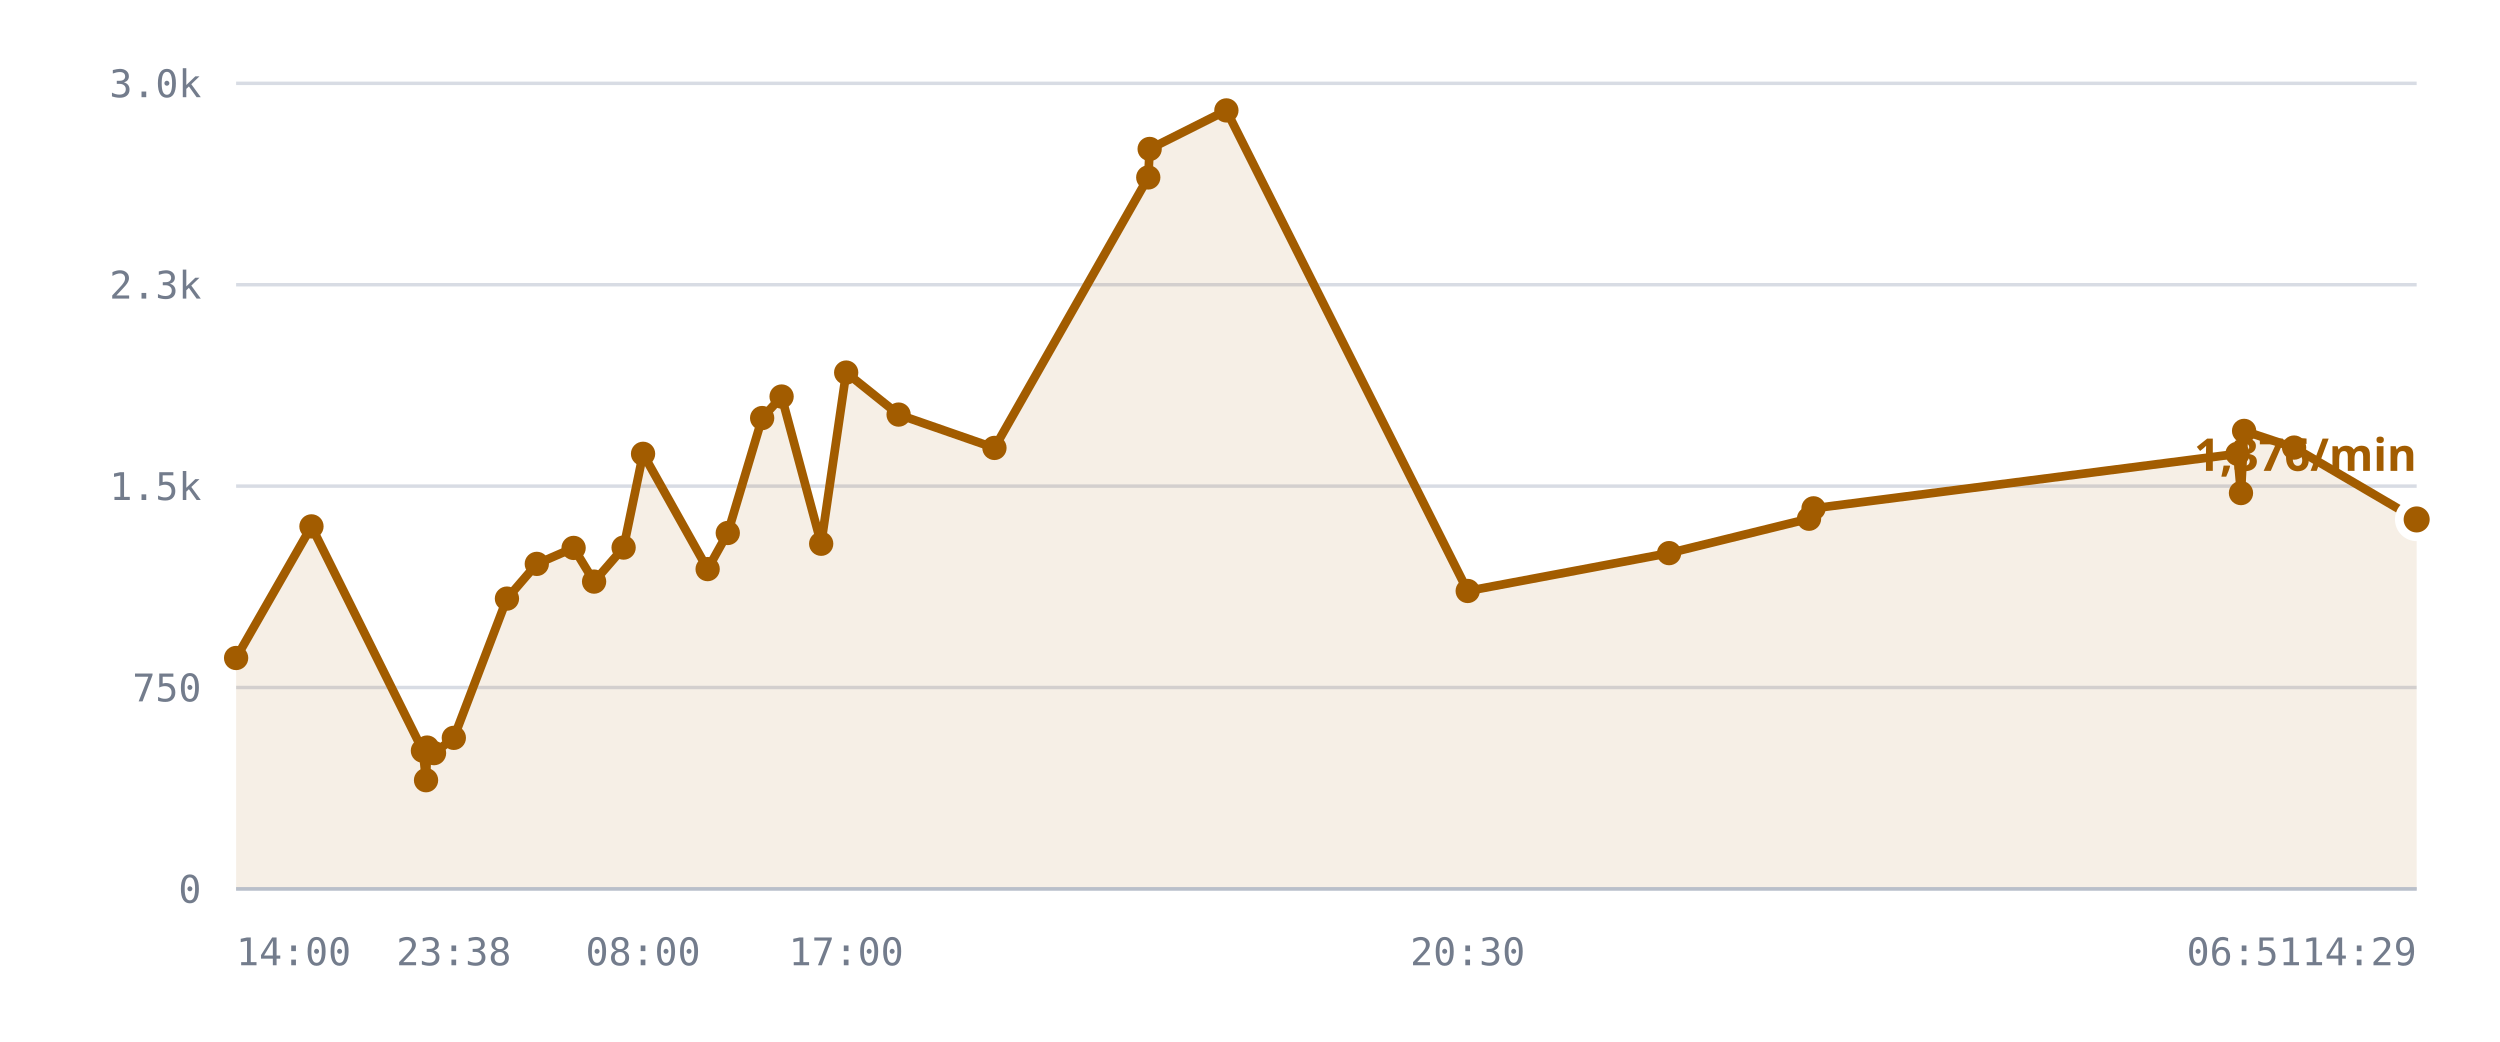
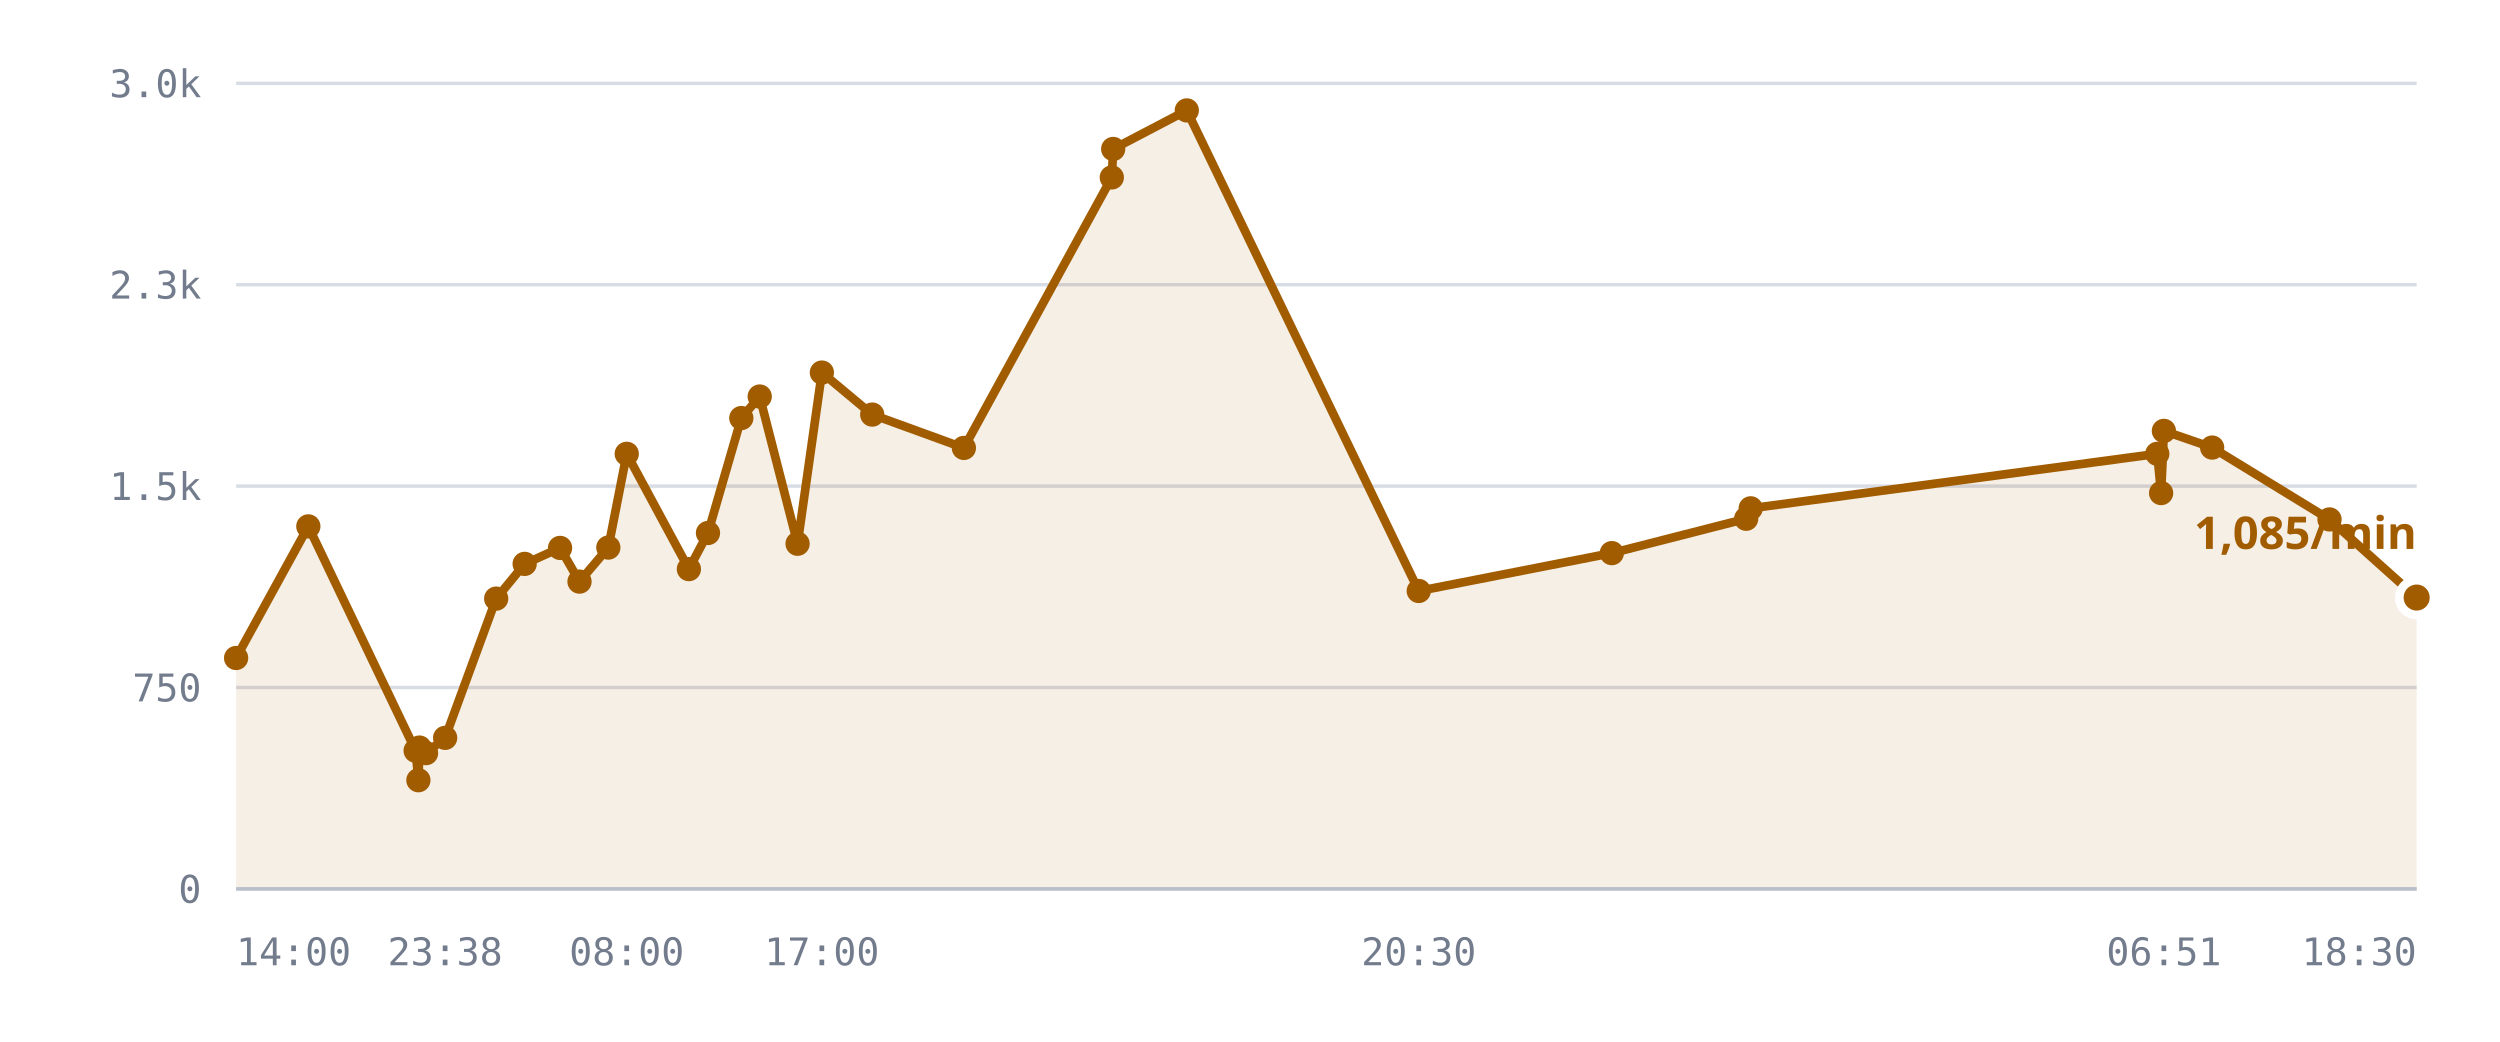
<svg xmlns="http://www.w3.org/2000/svg" viewBox="0 0 720 300" role="img" aria-label="/r/lobby messages per minute">
  <style>
    .grid      { stroke: var(--chart-grid, #d8dce4); stroke-width: 1; }
    .cap       { stroke: var(--chart-cap, #9a2b22); stroke-width: 1.5; stroke-dasharray: 5 4; }
    .cap-label { fill: var(--chart-cap, #9a2b22); font: 600 11px Archivo, system-ui, sans-serif; letter-spacing: .04em; }
    .tick      { fill: var(--chart-muted, #737c8c); font: 500 11px "IBM Plex Mono", ui-monospace, monospace; }
    .tick-y    { text-anchor: end; }
    .tick-x    { text-anchor: middle; }
    .series    { fill: none; stroke: var(--chart-line, #a25c00); stroke-width: 2.5; stroke-linejoin: round; stroke-linecap: round; }
    .fill      { fill: var(--chart-fill, rgba(162,92,0,.10)); stroke: none; }
    .dot       { fill: var(--chart-line, #a25c00); }
    .dot-last  { stroke: var(--chart-bg, #fff); stroke-width: 2.5; }
    .end-label { fill: var(--chart-line, #a25c00); font: 700 13px Archivo, system-ui, sans-serif; }
    .axis      { stroke: var(--chart-axis, #b9bfca); stroke-width: 1; }
  </style>
  <line x1="68" y1="256.0" x2="696" y2="256.0" class="grid" />
  <text x="58" y="260.0" class="tick tick-y">0</text>
  <line x1="68" y1="198.0" x2="696" y2="198.0" class="grid" />
  <text x="58" y="202.0" class="tick tick-y">750</text>
  <line x1="68" y1="140.0" x2="696" y2="140.0" class="grid" />
  <text x="58" y="144.0" class="tick tick-y">1.5k</text>
  <line x1="68" y1="82.0" x2="696" y2="82.0" class="grid" />
  <text x="58" y="86.0" class="tick tick-y">2.3k</text>
  <line x1="68" y1="24.0" x2="696" y2="24.0" class="grid" />
  <text x="58" y="28.0" class="tick tick-y">3.0k</text>
-   <path d="M68.0,189.5 L89.7,151.6 L121.8,216.2 L122.7,224.7 L123.0,215.3 L125.0,216.9 L130.7,212.5 L146.0,172.4 L154.6,162.4 L165.2,157.8 L171.1,167.5 L179.6,157.7 L185.2,130.7 L203.8,163.9 L209.6,153.5 L219.5,120.4 L225.1,114.2 L236.5,156.6 L243.7,107.3 L258.8,119.4 L286.4,129.0 L330.7,51.1 L331.1,42.9 L353.2,31.8 L422.7,170.2 L480.7,159.3 L521.0,149.4 L522.3,146.4 L644.4,130.7 L645.4,142.0 L646.3,124.1 L660.7,128.9 L696.0,149.6 L696.0,256.0 L68.0,256.0 Z" class="fill" />
-   <path d="M68.0,189.5 L89.7,151.6 L121.8,216.2 L122.7,224.7 L123.0,215.3 L125.0,216.9 L130.7,212.5 L146.0,172.4 L154.6,162.4 L165.2,157.8 L171.1,167.5 L179.6,157.7 L185.2,130.7 L203.8,163.9 L209.6,153.5 L219.5,120.4 L225.1,114.2 L236.5,156.6 L243.7,107.3 L258.8,119.4 L286.4,129.0 L330.7,51.1 L331.1,42.9 L353.2,31.8 L422.7,170.2 L480.7,159.3 L521.0,149.4 L522.3,146.4 L644.4,130.7 L645.4,142.0 L646.3,124.1 L660.7,128.9 L696.0,149.6" class="series" />
+   <path d="M68.0,189.5 L88.8,151.6 L119.7,216.2 L120.5,224.7 L120.8,215.3 L122.7,216.9 L128.2,212.5 L142.9,172.4 L151.1,162.4 L161.3,157.8 L166.9,167.5 L175.2,157.7 L180.5,130.7 L198.4,163.9 L203.9,153.5 L213.5,120.4 L218.8,114.2 L229.7,156.6 L236.7,107.3 L251.2,119.4 L277.6,129.0 L320.2,51.1 L320.6,42.9 L341.8,31.8 L408.6,170.2 L464.2,159.3 L502.9,149.4 L504.2,146.4 L621.3,130.7 L622.4,142.0 L623.2,124.1 L637.1,128.9 L670.9,149.6 L696.0,172.1 L696.0,256.0 L68.0,256.0 Z" class="fill" />
+   <path d="M68.0,189.5 L88.8,151.6 L119.7,216.2 L120.5,224.7 L120.8,215.3 L122.7,216.9 L128.2,212.5 L142.9,172.4 L151.1,162.4 L161.3,157.8 L166.9,167.5 L175.2,157.7 L180.5,130.7 L198.4,163.9 L203.9,153.5 L213.5,120.4 L218.8,114.2 L229.7,156.6 L236.7,107.3 L251.2,119.4 L277.6,129.0 L320.2,51.1 L320.6,42.9 L341.8,31.8 L408.6,170.2 L464.2,159.3 L502.9,149.4 L504.2,146.4 L621.3,130.7 L622.4,142.0 L623.2,124.1 L637.1,128.9 L670.9,149.6 L696.0,172.1" class="series" />
  <circle cx="68.0" cy="189.5" r="3.5" class="dot" />
-   <circle cx="89.7" cy="151.6" r="3.5" class="dot" />
-   <circle cx="121.8" cy="216.2" r="3.5" class="dot" />
-   <circle cx="122.7" cy="224.7" r="3.5" class="dot" />
-   <circle cx="123.0" cy="215.3" r="3.5" class="dot" />
-   <circle cx="125.0" cy="216.9" r="3.5" class="dot" />
-   <circle cx="130.7" cy="212.5" r="3.5" class="dot" />
-   <circle cx="146.0" cy="172.4" r="3.5" class="dot" />
-   <circle cx="154.6" cy="162.4" r="3.5" class="dot" />
-   <circle cx="165.2" cy="157.8" r="3.5" class="dot" />
-   <circle cx="171.1" cy="167.5" r="3.5" class="dot" />
-   <circle cx="179.6" cy="157.7" r="3.5" class="dot" />
-   <circle cx="185.2" cy="130.7" r="3.5" class="dot" />
-   <circle cx="203.8" cy="163.9" r="3.5" class="dot" />
-   <circle cx="209.6" cy="153.5" r="3.5" class="dot" />
-   <circle cx="219.5" cy="120.4" r="3.5" class="dot" />
-   <circle cx="225.1" cy="114.2" r="3.5" class="dot" />
-   <circle cx="236.5" cy="156.6" r="3.5" class="dot" />
-   <circle cx="243.7" cy="107.3" r="3.5" class="dot" />
-   <circle cx="258.8" cy="119.4" r="3.5" class="dot" />
-   <circle cx="286.4" cy="129.0" r="3.5" class="dot" />
-   <circle cx="330.7" cy="51.1" r="3.5" class="dot" />
-   <circle cx="331.1" cy="42.9" r="3.5" class="dot" />
-   <circle cx="353.2" cy="31.8" r="3.5" class="dot" />
-   <circle cx="422.7" cy="170.2" r="3.5" class="dot" />
-   <circle cx="480.7" cy="159.3" r="3.5" class="dot" />
-   <circle cx="521.0" cy="149.4" r="3.5" class="dot" />
-   <circle cx="522.3" cy="146.4" r="3.5" class="dot" />
-   <circle cx="644.4" cy="130.7" r="3.5" class="dot" />
-   <circle cx="645.4" cy="142.0" r="3.5" class="dot" />
-   <circle cx="646.3" cy="124.1" r="3.5" class="dot" />
-   <circle cx="660.7" cy="128.9" r="3.5" class="dot" />
-   <circle cx="696.0" cy="149.6" r="5" class="dot dot-last" />
-   <text x="696.0" y="135.6" class="end-label" text-anchor="end">1,376/min</text>
+   <circle cx="88.8" cy="151.6" r="3.5" class="dot" />
+   <circle cx="119.7" cy="216.2" r="3.5" class="dot" />
+   <circle cx="120.5" cy="224.7" r="3.5" class="dot" />
+   <circle cx="120.8" cy="215.3" r="3.5" class="dot" />
+   <circle cx="122.7" cy="216.9" r="3.5" class="dot" />
+   <circle cx="128.2" cy="212.5" r="3.5" class="dot" />
+   <circle cx="142.9" cy="172.4" r="3.5" class="dot" />
+   <circle cx="151.1" cy="162.4" r="3.5" class="dot" />
+   <circle cx="161.3" cy="157.8" r="3.5" class="dot" />
+   <circle cx="166.9" cy="167.5" r="3.5" class="dot" />
+   <circle cx="175.2" cy="157.7" r="3.5" class="dot" />
+   <circle cx="180.5" cy="130.7" r="3.5" class="dot" />
+   <circle cx="198.4" cy="163.9" r="3.5" class="dot" />
+   <circle cx="203.9" cy="153.5" r="3.5" class="dot" />
+   <circle cx="213.5" cy="120.4" r="3.5" class="dot" />
+   <circle cx="218.8" cy="114.2" r="3.5" class="dot" />
+   <circle cx="229.7" cy="156.6" r="3.5" class="dot" />
+   <circle cx="236.7" cy="107.3" r="3.5" class="dot" />
+   <circle cx="251.2" cy="119.4" r="3.5" class="dot" />
+   <circle cx="277.6" cy="129.0" r="3.5" class="dot" />
+   <circle cx="320.2" cy="51.1" r="3.5" class="dot" />
+   <circle cx="320.6" cy="42.9" r="3.5" class="dot" />
+   <circle cx="341.8" cy="31.8" r="3.5" class="dot" />
+   <circle cx="408.6" cy="170.2" r="3.5" class="dot" />
+   <circle cx="464.2" cy="159.3" r="3.5" class="dot" />
+   <circle cx="502.9" cy="149.4" r="3.5" class="dot" />
+   <circle cx="504.2" cy="146.4" r="3.5" class="dot" />
+   <circle cx="621.3" cy="130.7" r="3.5" class="dot" />
+   <circle cx="622.4" cy="142.0" r="3.5" class="dot" />
+   <circle cx="623.2" cy="124.1" r="3.5" class="dot" />
+   <circle cx="637.1" cy="128.9" r="3.5" class="dot" />
+   <circle cx="670.9" cy="149.6" r="3.5" class="dot" />
+   <circle cx="696.0" cy="172.1" r="5" class="dot dot-last" />
+   <text x="696.0" y="158.1" class="end-label" text-anchor="end">1,085/min</text>
  <line x1="68" y1="256" x2="696" y2="256" class="axis" />
  <text x="68.0" y="278" class="tick" text-anchor="start">14:00</text>
-   <text x="130.7" y="278" class="tick" text-anchor="middle">23:38</text>
-   <text x="185.2" y="278" class="tick" text-anchor="middle">08:00</text>
-   <text x="243.7" y="278" class="tick" text-anchor="middle">17:00</text>
-   <text x="422.7" y="278" class="tick" text-anchor="middle">20:30</text>
-   <text x="646.3" y="278" class="tick" text-anchor="middle">06:51</text>
-   <text x="696.0" y="278" class="tick" text-anchor="end">14:29</text>
+   <text x="128.2" y="278" class="tick" text-anchor="middle">23:38</text>
+   <text x="180.5" y="278" class="tick" text-anchor="middle">08:00</text>
+   <text x="236.7" y="278" class="tick" text-anchor="middle">17:00</text>
+   <text x="408.6" y="278" class="tick" text-anchor="middle">20:30</text>
+   <text x="623.2" y="278" class="tick" text-anchor="middle">06:51</text>
+   <text x="696.0" y="278" class="tick" text-anchor="end">18:30</text>
</svg>
